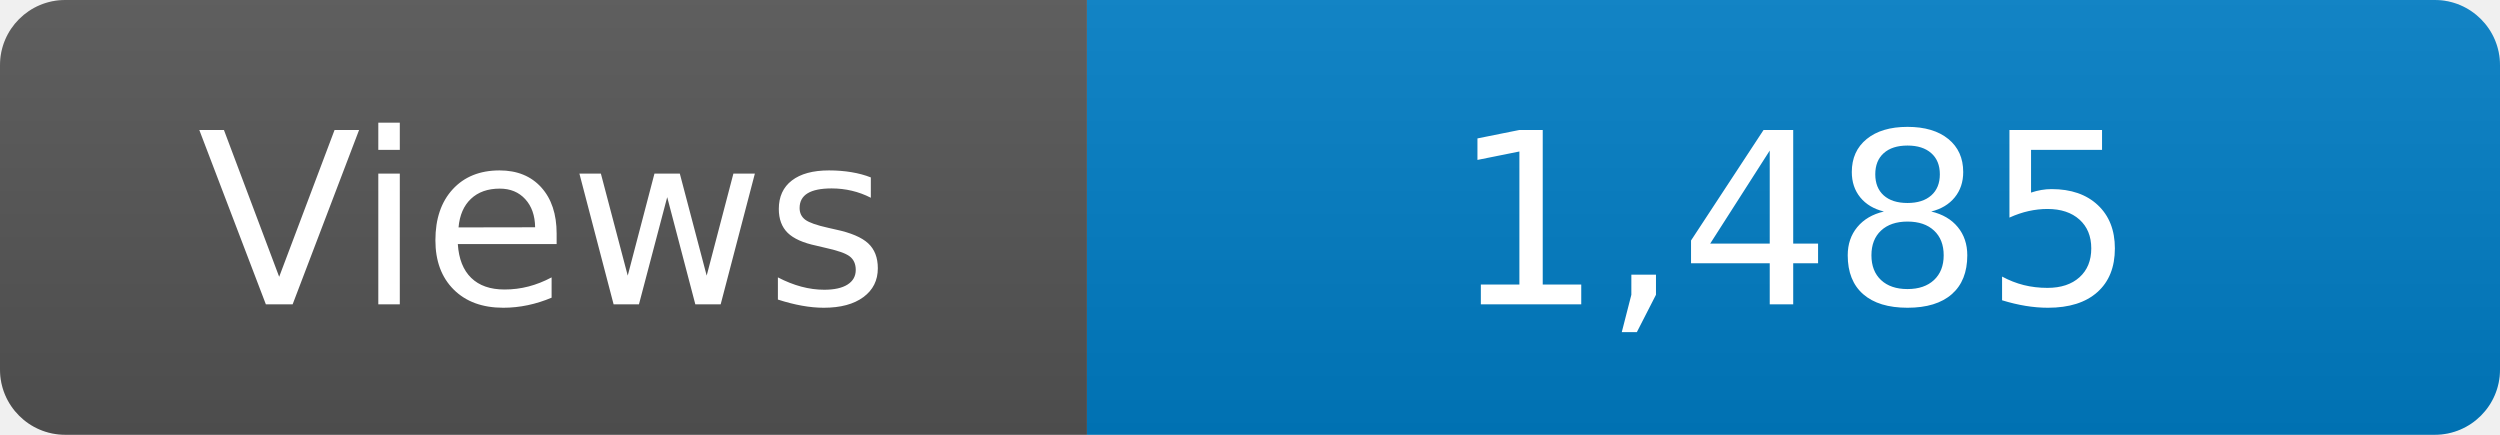
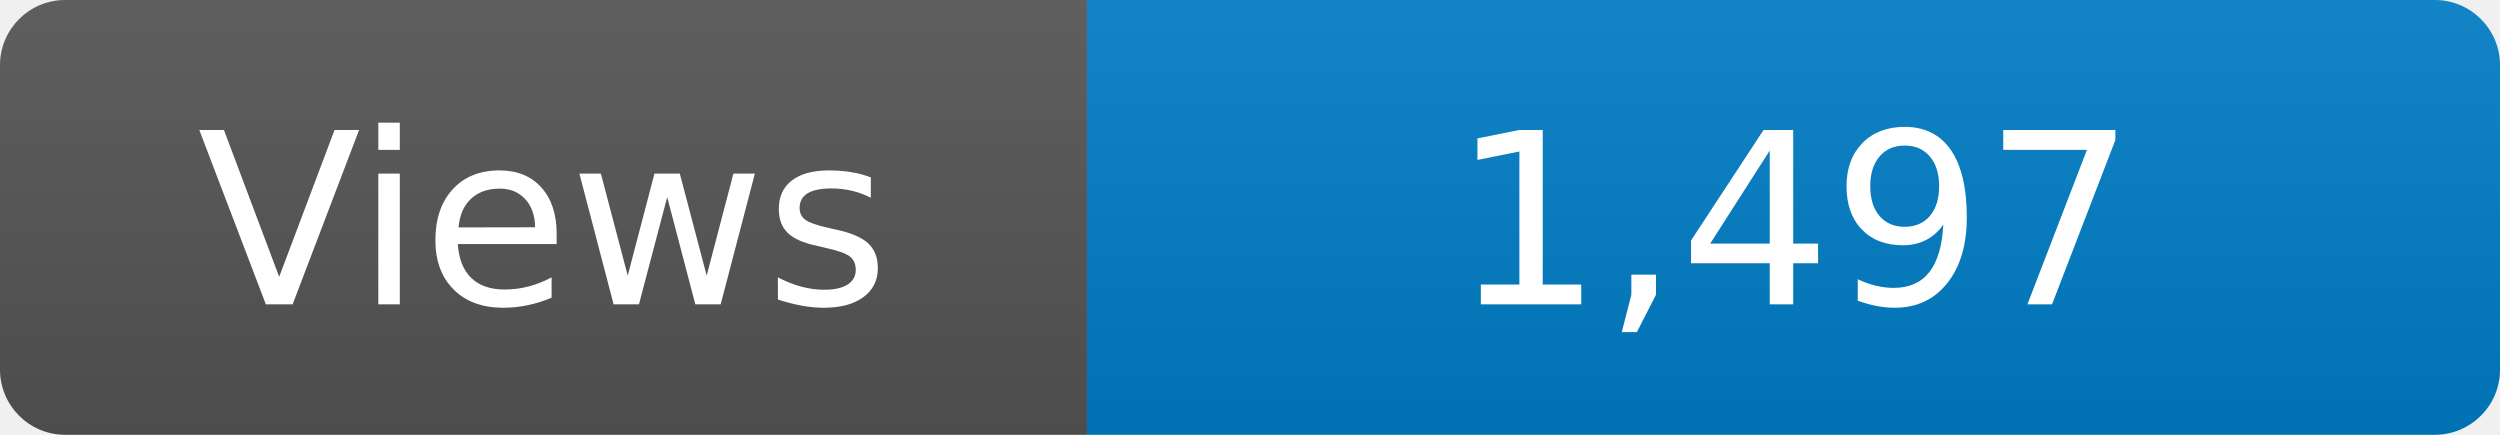
<svg xmlns="http://www.w3.org/2000/svg" width="115" height="20" role="img" aria-label="Maintained?: yes">
  <linearGradient id="s" x2="0" y2="100%">
    <stop offset="0" stop-color="#bbb" stop-opacity=".1" />
    <stop offset="1" stop-opacity=".1" />
  </linearGradient>
  <clipPath id="r">
    <rect width="115" height="20" rx="3" fill="#fff" />
  </clipPath>
  <g clip-path="url(#r)">
    <rect width="50" height="20" fill="#555" />
    <rect x="50" width="160" height="20" fill="#007ec6" />
    <rect width="115" height="20" fill="url(#s)" />
  </g>
  <g fill="#fff" text-anchor="middle" font-family="Verdana,Geneva,DejaVu Sans,sans-serif" font-size="110">
    <text x="250" y="140" transform="scale(.1)" fill="#fff">Views</text>
-     <text x="825" y="140" transform="scale(.1)" fill="#fff">1,485</text>
+     <text x="825" y="140" transform="scale(.1)" fill="#fff">1,497</text>
  </g>
</svg>
